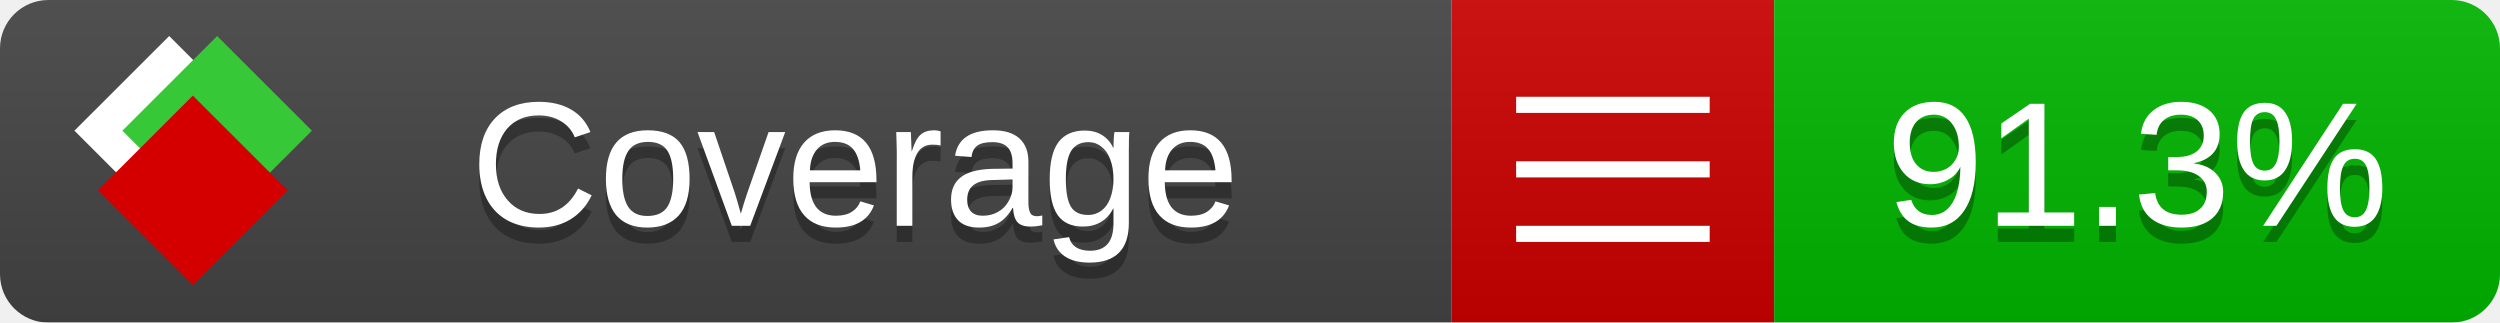
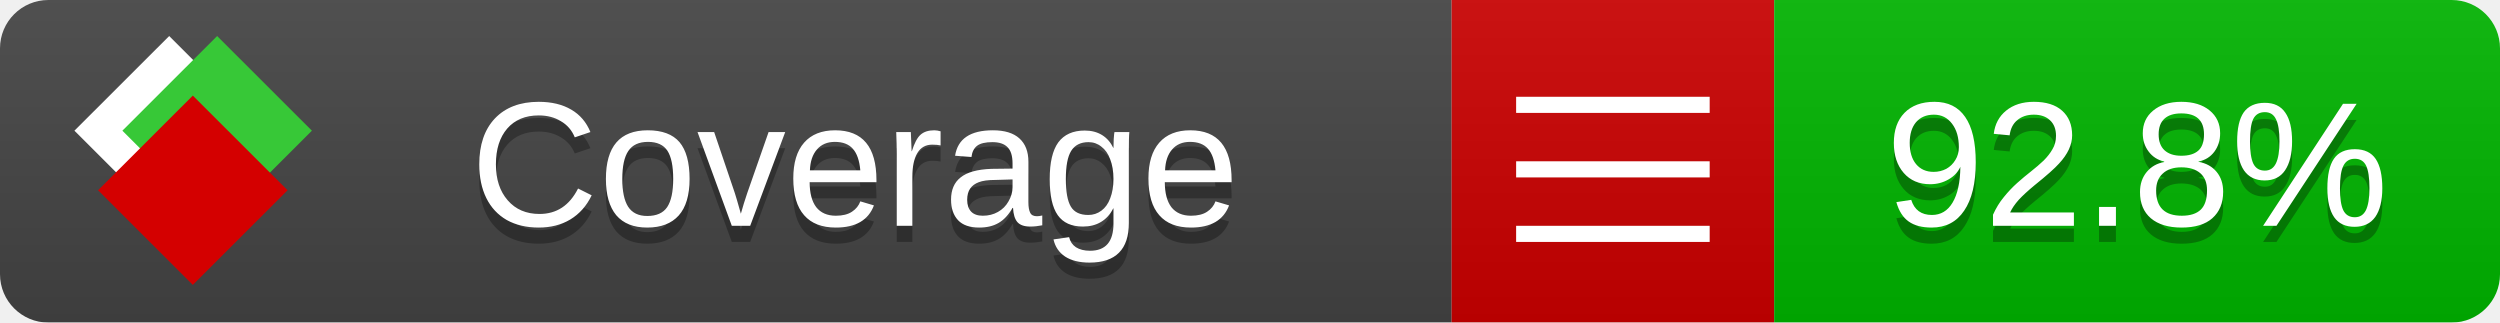
<svg xmlns="http://www.w3.org/2000/svg" xmlns:xlink="http://www.w3.org/1999/xlink" width="155" height="20">
  <style type="text/css">
          
            @keyframes fade1 {
                0% { visibility: visible; opacity: 1; }
               27% { visibility: visible; opacity: 1; }
               33% { visibility: hidden; opacity: 0; }
               60% { visibility: hidden; opacity: 0; }
               66% { visibility: hidden; opacity: 0; }
               93% { visibility: hidden; opacity: 0; }
              100% { visibility: visible; opacity: 1; }
            }
            @keyframes fade2 {
                0% { visibility: hidden; opacity: 0; }
               27% { visibility: hidden; opacity: 0; }
               33% { visibility: visible; opacity: 1; }
               60% { visibility: visible; opacity: 1; }
               66% { visibility: hidden; opacity: 0; }
               93% { visibility: hidden; opacity: 0; }
              100% { visibility: hidden; opacity: 0; }
            }
            @keyframes fade3 {
                0% { visibility: hidden; opacity: 0; }
               27% { visibility: hidden; opacity: 0; }
               33% { visibility: hidden; opacity: 0; }
               60% { visibility: hidden; opacity: 0; }
               66% { visibility: visible; opacity: 1; }
               93% { visibility: visible; opacity: 1; }
              100% { visibility: hidden; opacity: 0; }
            }
            .linecoverage {
                animation-duration: 15s;
                animation-name: fade1;
                animation-iteration-count: infinite;
            }
            .branchcoverage {
                animation-duration: 15s;
                animation-name: fade2;
                animation-iteration-count: infinite;
            }
            .methodcoverage {
                animation-duration: 15s;
                animation-name: fade3;
                animation-iteration-count: infinite;
            }
          
    </style>
  <defs>
    <linearGradient id="gradient" x2="0" y2="100%">
      <stop offset="0" stop-color="#bbb" stop-opacity=".1" />
      <stop offset="1" stop-opacity=".1" />
    </linearGradient>
    <linearGradient id="c">
      <stop offset="0" stop-color="#d40000" />
      <stop offset="1" stop-color="#ff2a2a" />
    </linearGradient>
    <linearGradient id="a">
      <stop offset="0" stop-color="#e0e0de" />
      <stop offset="1" stop-color="#fff" />
    </linearGradient>
    <linearGradient id="b">
      <stop offset="0" stop-color="#37c837" />
      <stop offset="1" stop-color="#217821" />
    </linearGradient>
    <linearGradient xlink:href="#a" id="e" x1="106.44" x2="69.96" y1="-11.96" y2="-46.84" gradientTransform="matrix(-.8426 -.00045 -.00045 -.8426 -94.27 -75.82)" gradientUnits="userSpaceOnUse" />
    <linearGradient xlink:href="#b" id="f" x1="56.19" x2="77.97" y1="-23.45" y2="10.62" gradientTransform="matrix(.8426 .00045 .00045 .8426 94.27 75.82)" gradientUnits="userSpaceOnUse" />
    <linearGradient xlink:href="#c" id="g" x1="79.98" x2="132.9" y1="10.79" y2="10.79" gradientTransform="matrix(.8426 .00045 .00045 .8426 94.27 75.82)" gradientUnits="userSpaceOnUse" />
    <mask id="mask">
      <rect width="155" height="20" rx="3" fill="#fff" />
    </mask>
    <g id="icon" transform="matrix(.04486 0 0 .04481 -.48 -.63)">
      <rect width="52.92" height="52.92" x="-109.72" y="-27.13" fill="url(#e)" transform="rotate(-135)" />
      <rect width="52.92" height="52.92" x="70.19" y="-39.18" fill="url(#f)" transform="rotate(45)" />
      <rect width="52.92" height="52.92" x="80.05" y="-15.74" fill="url(#g)" transform="rotate(45)" />
    </g>
  </defs>
  <g mask="url(#mask)">
    <rect x="0" y="0" width="90" height="20" fill="#444" />
    <rect x="90" y="0" width="20" height="20" fill="#c00" />
    <rect x="110" y="0" width="45" height="20" fill="#00B600" />
    <rect x="0" y="0" width="155" height="20" fill="url(#gradient)" />
  </g>
  <g>
    <path class="" stroke="#fff" d="M94 6.5 h12 M94 10.5 h12 M94 14.5 h12" />
  </g>
  <g fill="#fff" text-anchor="middle" font-family="Verdana,Arial,Geneva,sans-serif" font-size="11">
    <a xlink:href="https://github.com/danielpalme/ReportGenerator" target="_top">
      <use xlink:href="#icon" transform="translate(3,1) scale(3.5)" />
    </a>
    <text x="53" y="15" fill="#010101" fill-opacity=".3">Coverage</text>
    <text x="53" y="14" fill="#fff">Coverage</text>
-     <text class="" x="132.5" y="15" fill="#010101" fill-opacity=".3">91.3%</text>
-     <text class="" x="132.5" y="14">91.3%</text>
+     <text class="" x="132.5" y="15" fill="#010101" fill-opacity=".3">92.8%</text>
+     <text class="" x="132.5" y="14">92.8%</text>
  </g>
  <g>
    <rect class="" x="90" y="0" width="65" height="20" fill-opacity="0" />
  </g>
</svg>
